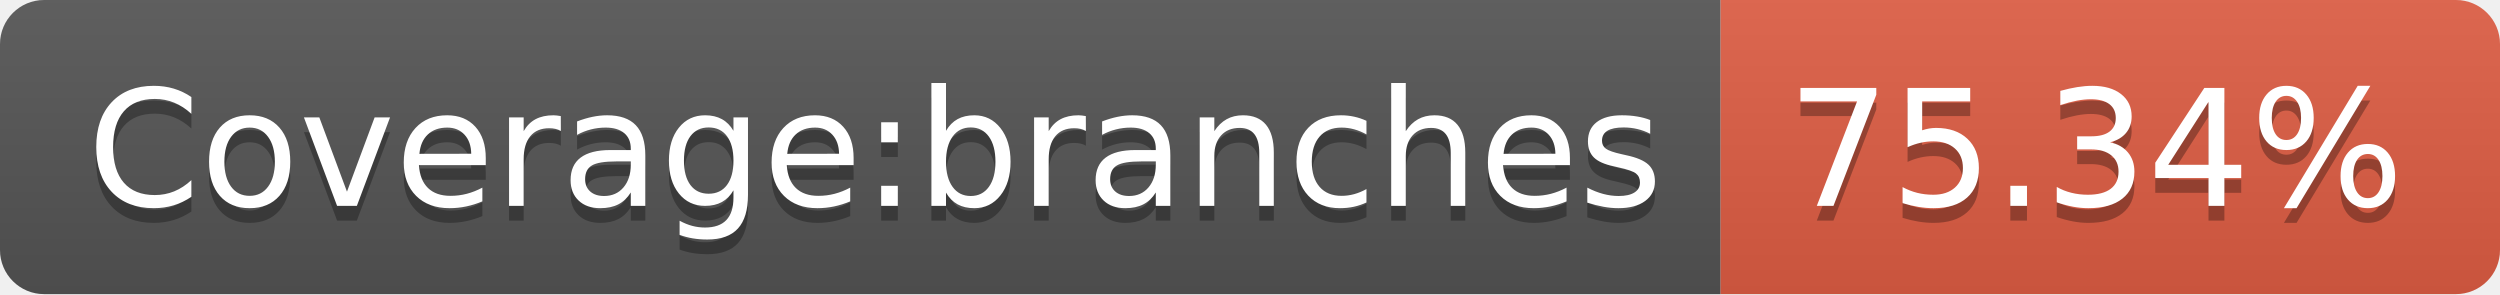
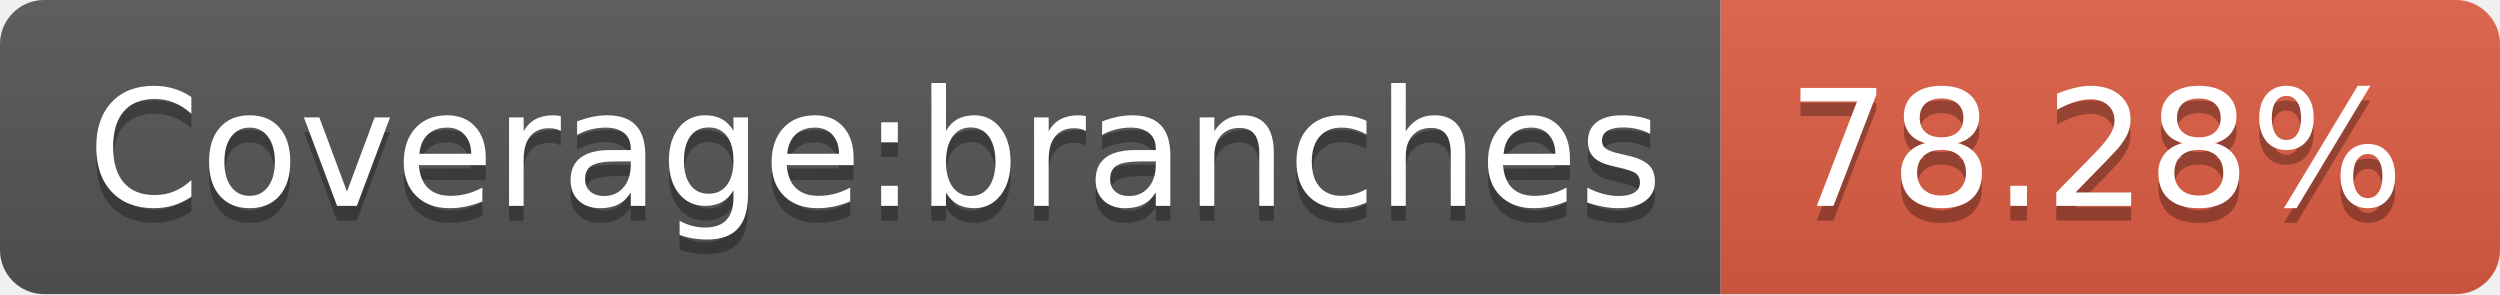
- <svg xmlns="http://www.w3.org/2000/svg" width="170" height="20" role="img" aria-label="Coverage:branches: 75.34%">
+ <svg xmlns="http://www.w3.org/2000/svg" width="170" height="20" role="img" aria-label="Coverage:branches: 78.28%">
  <linearGradient id="s" x2="0" y2="100%">
    <stop offset="0" stop-color="#bbb" stop-opacity=".1" />
    <stop offset="1" stop-opacity=".1" />
  </linearGradient>
  <clipPath id="r">
    <rect width="170" height="20" rx="3" fill="#fff" />
  </clipPath>
  <g clip-path="url(#r)">
    <rect width="117" height="20" fill="#555" />
    <rect x="117" width="53" height="20" fill="#e05d44" />
    <rect width="170" height="20" fill="url(#s)" />
  </g>
  <g fill="#fff" text-anchor="middle" font-family="Verdana,Geneva,DejaVu Sans,sans-serif" text-rendering="geometricPrecision" font-size="110">
    <text aria-hidden="true" x="595" y="150" fill="#010101" fill-opacity=".3" transform="scale(.1)" textLength="1070">Coverage:branches</text>
    <text x="595" y="140" transform="scale(.1)" fill="#fff" textLength="1070">Coverage:branches</text>
-     <text aria-hidden="true" x="1425" y="150" fill="#010101" fill-opacity=".3" transform="scale(.1)" textLength="430">75.34%</text>
-     <text x="1425" y="140" transform="scale(.1)" fill="#fff" textLength="430">75.34%</text>
+     <text aria-hidden="true" x="1425" y="150" fill="#010101" fill-opacity=".3" transform="scale(.1)" textLength="430">78.28%</text>
+     <text x="1425" y="140" transform="scale(.1)" fill="#fff" textLength="430">78.28%</text>
  </g>
</svg>
